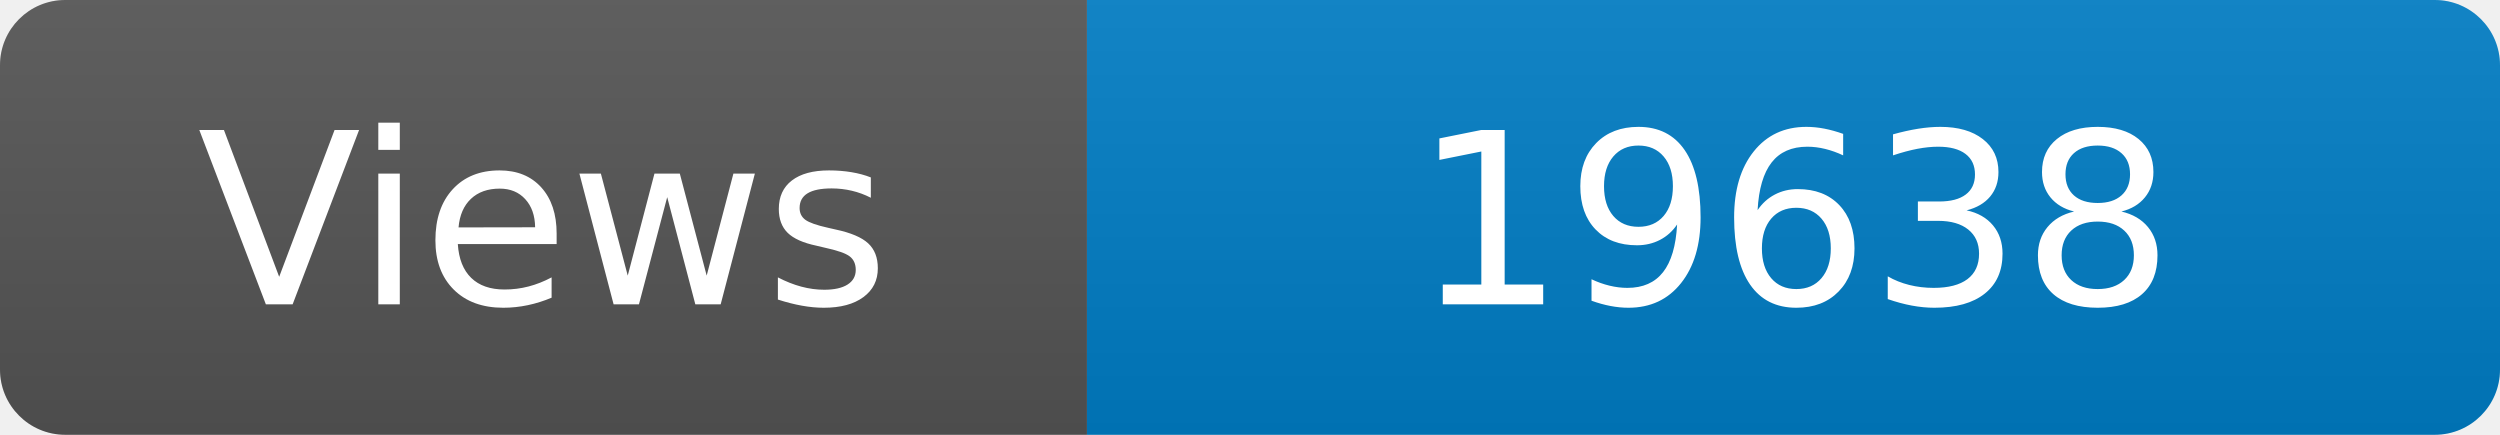
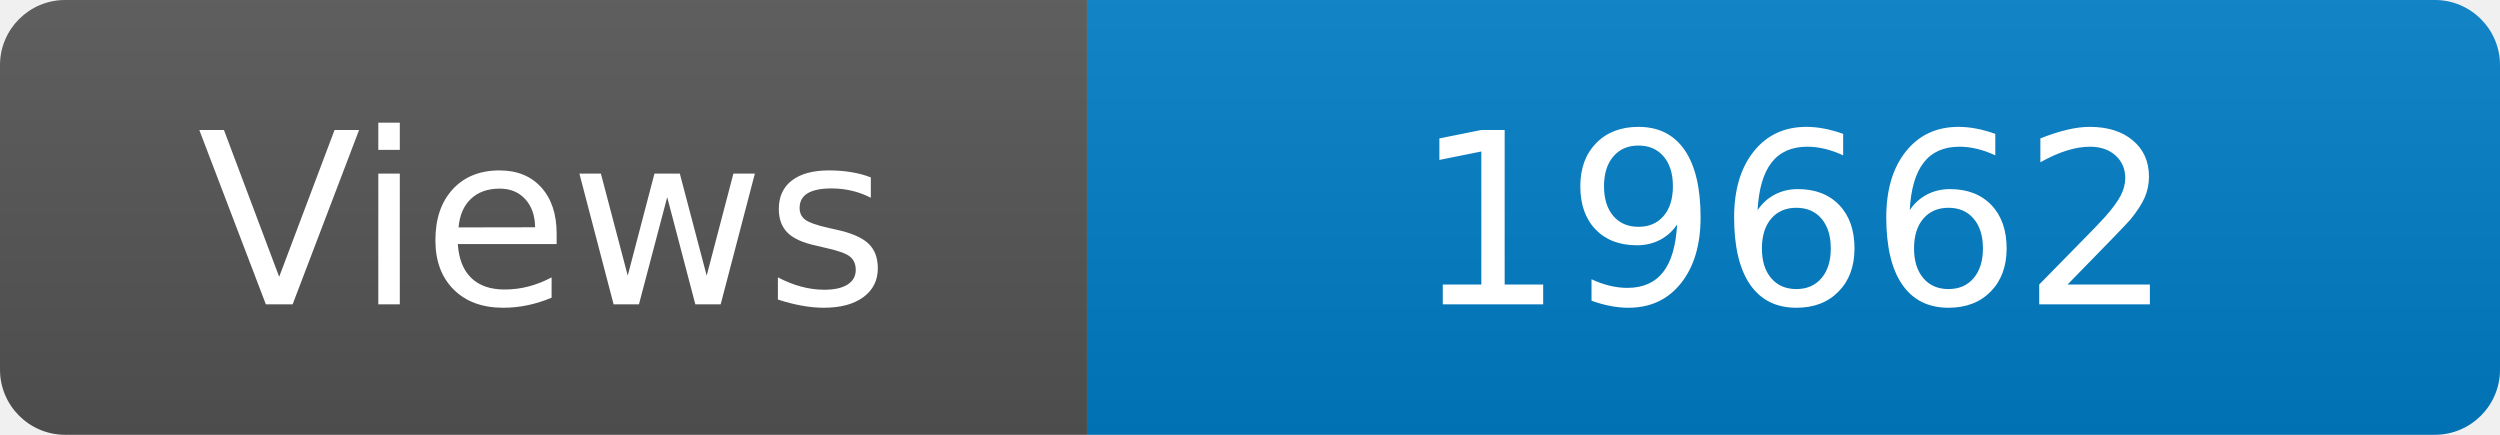
<svg xmlns="http://www.w3.org/2000/svg" width="115" height="20" role="img" aria-label="Maintained?: yes">
  <linearGradient id="s" x2="0" y2="100%">
    <stop offset="0" stop-color="#bbb" stop-opacity=".1" />
    <stop offset="1" stop-opacity=".1" />
  </linearGradient>
  <clipPath id="r">
    <rect width="115" height="20" rx="3" fill="#fff" />
  </clipPath>
  <g clip-path="url(#r)">
    <rect width="50" height="20" fill="#555" />
    <rect x="50" width="160" height="20" fill="#007ec6" />
    <rect width="115" height="20" fill="url(#s)" />
  </g>
  <g fill="#fff" text-anchor="middle" font-family="Verdana,Geneva,DejaVu Sans,sans-serif" font-size="110">
    <text x="250" y="140" transform="scale(.1)" fill="#fff">Views</text>
-     <text x="825" y="140" transform="scale(.1)" fill="#fff">19638</text>
+     <text x="825" y="140" transform="scale(.1)" fill="#fff">19662</text>
  </g>
</svg>
